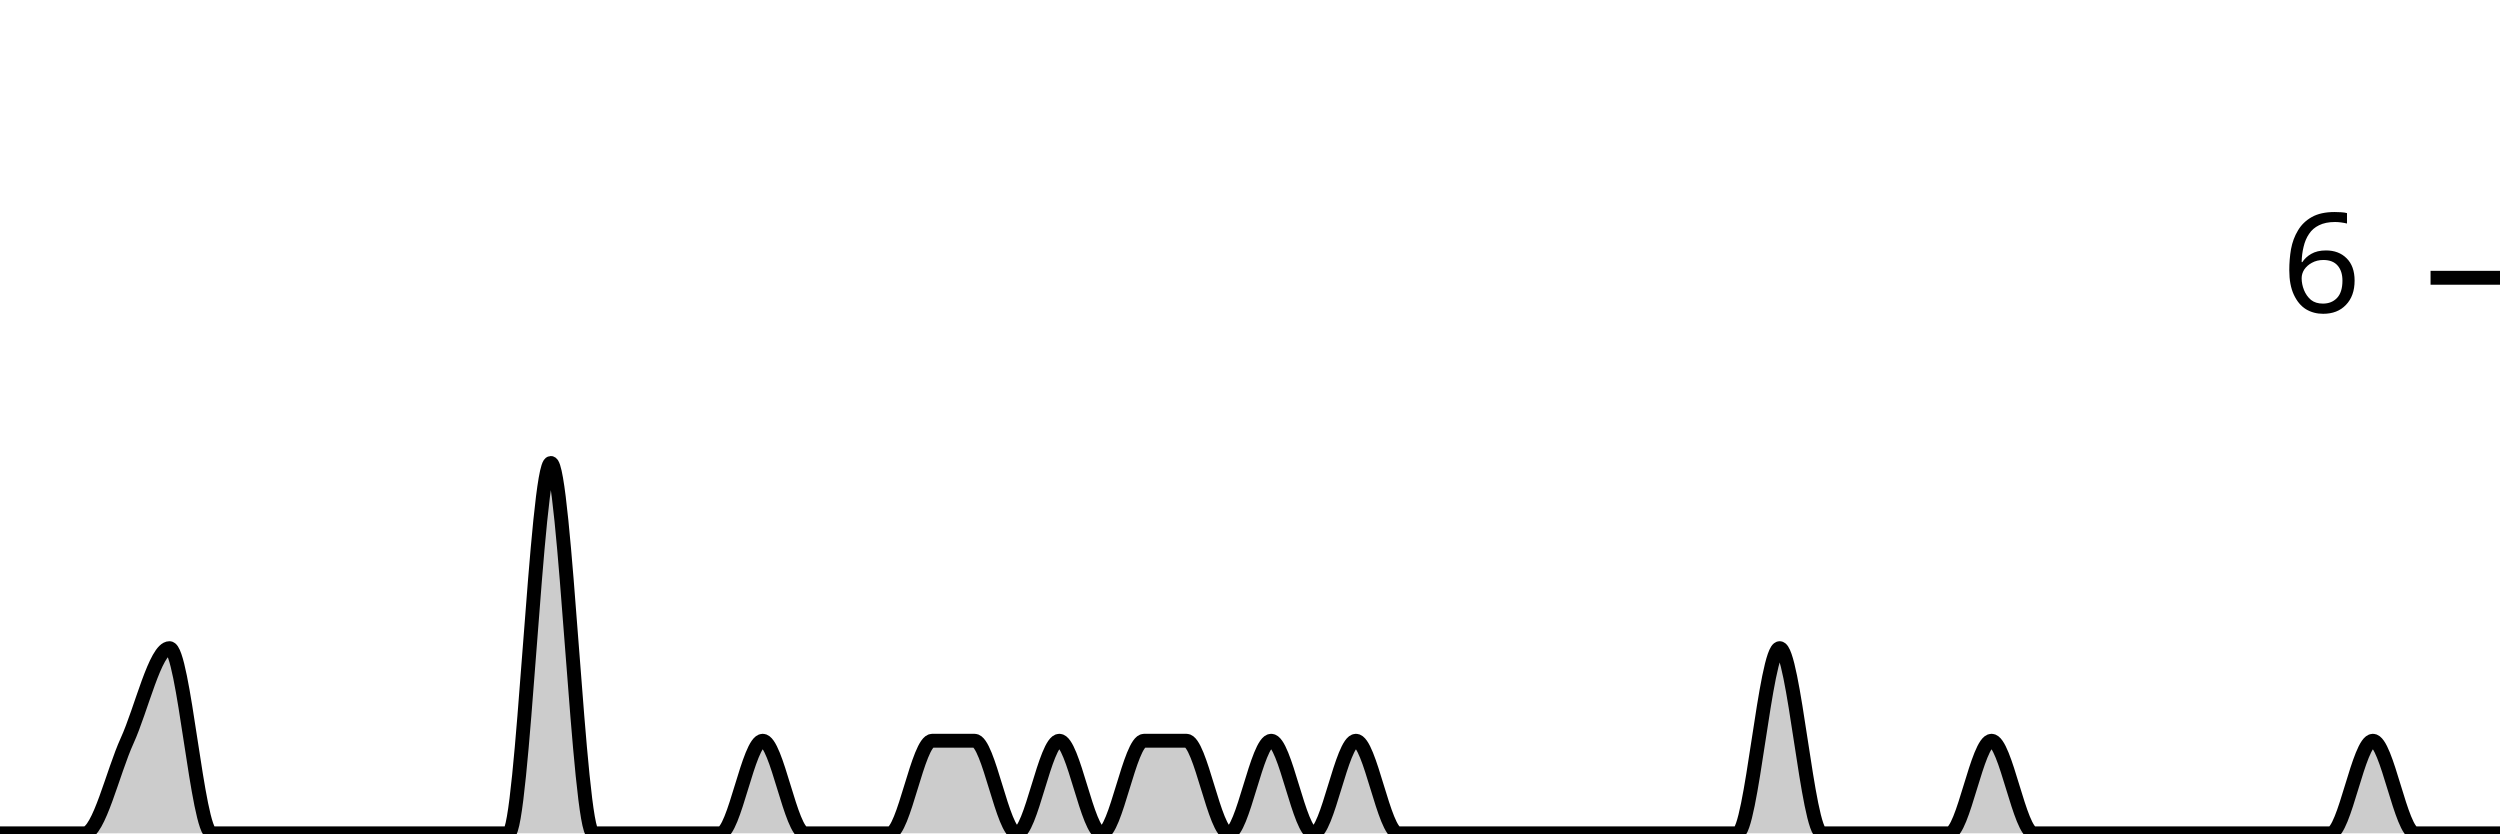
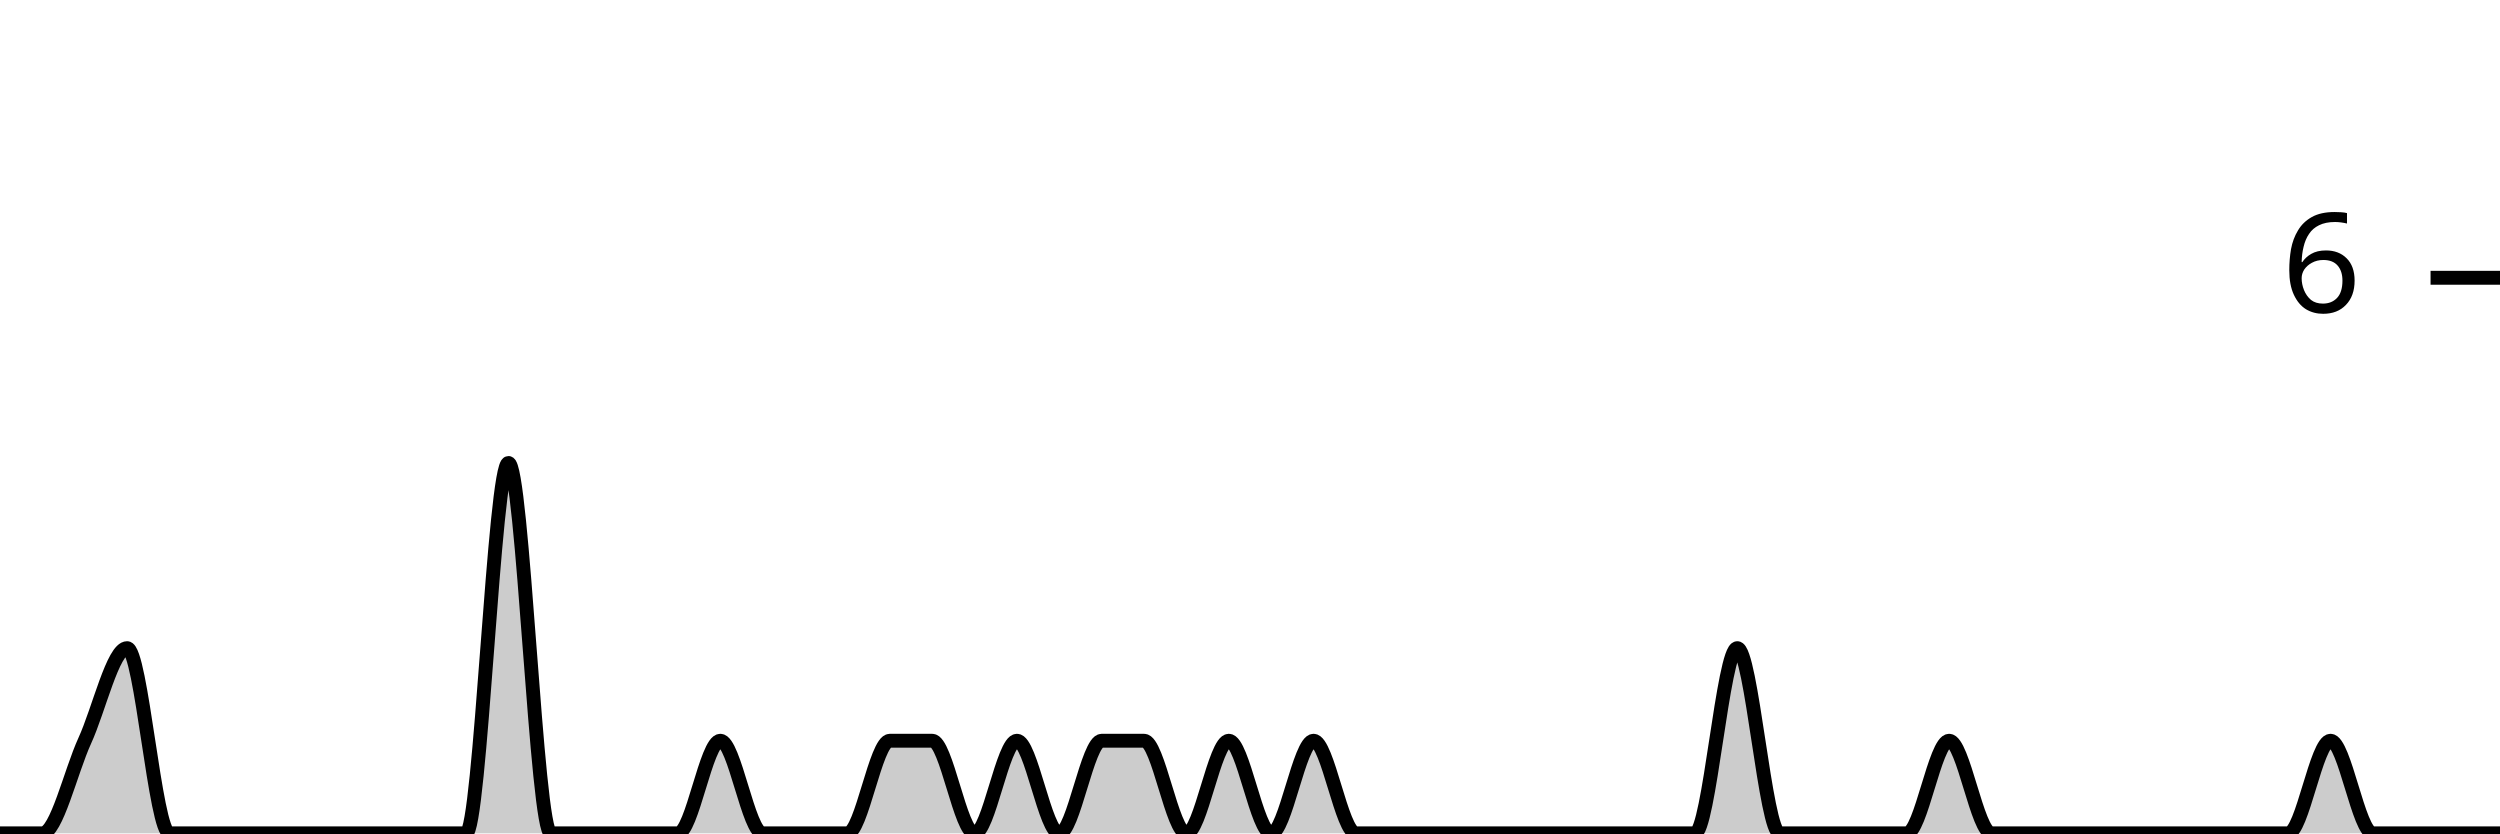
<svg xmlns="http://www.w3.org/2000/svg" viewBox="0 0 180 60">
  <g transform="translate(0,20)">
-     <path class="area" fill="rgba(0, 0, 0, 0.2)" d="M0,40C1.017,40,2.034,40,3.051,40C4.068,40,5.085,40,6.102,40C7.119,40,8.136,35.556,9.153,33.333C10.169,31.111,11.186,26.667,12.203,26.667C13.22,26.667,14.237,40,15.254,40C16.271,40,17.288,40,18.305,40C19.322,40,20.339,40,21.356,40C22.373,40,23.39,40,24.407,40C25.424,40,26.441,40,27.458,40C28.475,40,29.492,40,30.508,40C31.525,40,32.542,40,33.559,40C34.576,40,35.593,40,36.61,40C37.627,40,38.644,13.333,39.661,13.333C40.678,13.333,41.695,40,42.712,40C43.729,40,44.746,40,45.763,40C46.78,40,47.797,40,48.814,40C49.831,40,50.847,40,51.864,40C52.881,40,53.898,33.333,54.915,33.333C55.932,33.333,56.949,40,57.966,40C58.983,40,60,40,61.017,40C62.034,40,63.051,40,64.068,40C65.085,40,66.102,33.333,67.119,33.333C68.136,33.333,69.153,33.333,70.169,33.333C71.186,33.333,72.203,40,73.22,40C74.237,40,75.254,33.333,76.271,33.333C77.288,33.333,78.305,40,79.322,40C80.339,40,81.356,33.333,82.373,33.333C83.39,33.333,84.407,33.333,85.424,33.333C86.441,33.333,87.458,40,88.475,40C89.492,40,90.508,33.333,91.525,33.333C92.542,33.333,93.559,40,94.576,40C95.593,40,96.61,33.333,97.627,33.333C98.644,33.333,99.661,40,100.678,40C101.695,40,102.712,40,103.729,40C104.746,40,105.763,40,106.78,40C107.797,40,108.814,40,109.831,40C110.847,40,111.864,40,112.881,40C113.898,40,114.915,40,115.932,40C116.949,40,117.966,40,118.983,40C120,40,121.017,40,122.034,40C123.051,40,124.068,40,125.085,40C126.102,40,127.119,26.667,128.136,26.667C129.153,26.667,130.169,40,131.186,40C132.203,40,133.22,40,134.237,40C135.254,40,136.271,40,137.288,40C138.305,40,139.322,40,140.339,40C141.356,40,142.373,33.333,143.39,33.333C144.407,33.333,145.424,40,146.441,40C147.458,40,148.475,40,149.492,40C150.508,40,151.525,40,152.542,40C153.559,40,154.576,40,155.593,40C156.61,40,157.627,40,158.644,40C159.661,40,160.678,40,161.695,40C162.712,40,163.729,40,164.746,40C165.763,40,166.78,40,167.797,40C168.814,40,169.831,33.333,170.847,33.333C171.864,33.333,172.881,40,173.898,40C174.915,40,175.932,40,176.949,40C177.966,40,178.983,40,180,40L180,40C178.983,40,177.966,40,176.949,40C175.932,40,174.915,40,173.898,40C172.881,40,171.864,40,170.847,40C169.831,40,168.814,40,167.797,40C166.78,40,165.763,40,164.746,40C163.729,40,162.712,40,161.695,40C160.678,40,159.661,40,158.644,40C157.627,40,156.61,40,155.593,40C154.576,40,153.559,40,152.542,40C151.525,40,150.508,40,149.492,40C148.475,40,147.458,40,146.441,40C145.424,40,144.407,40,143.39,40C142.373,40,141.356,40,140.339,40C139.322,40,138.305,40,137.288,40C136.271,40,135.254,40,134.237,40C133.22,40,132.203,40,131.186,40C130.169,40,129.153,40,128.136,40C127.119,40,126.102,40,125.085,40C124.068,40,123.051,40,122.034,40C121.017,40,120,40,118.983,40C117.966,40,116.949,40,115.932,40C114.915,40,113.898,40,112.881,40C111.864,40,110.847,40,109.831,40C108.814,40,107.797,40,106.78,40C105.763,40,104.746,40,103.729,40C102.712,40,101.695,40,100.678,40C99.661,40,98.644,40,97.627,40C96.61,40,95.593,40,94.576,40C93.559,40,92.542,40,91.525,40C90.508,40,89.492,40,88.475,40C87.458,40,86.441,40,85.424,40C84.407,40,83.39,40,82.373,40C81.356,40,80.339,40,79.322,40C78.305,40,77.288,40,76.271,40C75.254,40,74.237,40,73.22,40C72.203,40,71.186,40,70.169,40C69.153,40,68.136,40,67.119,40C66.102,40,65.085,40,64.068,40C63.051,40,62.034,40,61.017,40C60,40,58.983,40,57.966,40C56.949,40,55.932,40,54.915,40C53.898,40,52.881,40,51.864,40C50.847,40,49.831,40,48.814,40C47.797,40,46.78,40,45.763,40C44.746,40,43.729,40,42.712,40C41.695,40,40.678,40,39.661,40C38.644,40,37.627,40,36.61,40C35.593,40,34.576,40,33.559,40C32.542,40,31.525,40,30.508,40C29.492,40,28.475,40,27.458,40C26.441,40,25.424,40,24.407,40C23.39,40,22.373,40,21.356,40C20.339,40,19.322,40,18.305,40C17.288,40,16.271,40,15.254,40C14.237,40,13.22,40,12.203,40C11.186,40,10.169,40,9.153,40C8.136,40,7.119,40,6.102,40C5.085,40,4.068,40,3.051,40C2.034,40,1.017,40,0,40Z" />
-     <path class="line" stroke="black" fill="none" d="M0,40C1.017,40,2.034,40,3.051,40C4.068,40,5.085,40,6.102,40C7.119,40,8.136,35.556,9.153,33.333C10.169,31.111,11.186,26.667,12.203,26.667C13.22,26.667,14.237,40,15.254,40C16.271,40,17.288,40,18.305,40C19.322,40,20.339,40,21.356,40C22.373,40,23.39,40,24.407,40C25.424,40,26.441,40,27.458,40C28.475,40,29.492,40,30.508,40C31.525,40,32.542,40,33.559,40C34.576,40,35.593,40,36.61,40C37.627,40,38.644,13.333,39.661,13.333C40.678,13.333,41.695,40,42.712,40C43.729,40,44.746,40,45.763,40C46.78,40,47.797,40,48.814,40C49.831,40,50.847,40,51.864,40C52.881,40,53.898,33.333,54.915,33.333C55.932,33.333,56.949,40,57.966,40C58.983,40,60,40,61.017,40C62.034,40,63.051,40,64.068,40C65.085,40,66.102,33.333,67.119,33.333C68.136,33.333,69.153,33.333,70.169,33.333C71.186,33.333,72.203,40,73.22,40C74.237,40,75.254,33.333,76.271,33.333C77.288,33.333,78.305,40,79.322,40C80.339,40,81.356,33.333,82.373,33.333C83.39,33.333,84.407,33.333,85.424,33.333C86.441,33.333,87.458,40,88.475,40C89.492,40,90.508,33.333,91.525,33.333C92.542,33.333,93.559,40,94.576,40C95.593,40,96.61,33.333,97.627,33.333C98.644,33.333,99.661,40,100.678,40C101.695,40,102.712,40,103.729,40C104.746,40,105.763,40,106.78,40C107.797,40,108.814,40,109.831,40C110.847,40,111.864,40,112.881,40C113.898,40,114.915,40,115.932,40C116.949,40,117.966,40,118.983,40C120,40,121.017,40,122.034,40C123.051,40,124.068,40,125.085,40C126.102,40,127.119,26.667,128.136,26.667C129.153,26.667,130.169,40,131.186,40C132.203,40,133.22,40,134.237,40C135.254,40,136.271,40,137.288,40C138.305,40,139.322,40,140.339,40C141.356,40,142.373,33.333,143.39,33.333C144.407,33.333,145.424,40,146.441,40C147.458,40,148.475,40,149.492,40C150.508,40,151.525,40,152.542,40C153.559,40,154.576,40,155.593,40C156.61,40,157.627,40,158.644,40C159.661,40,160.678,40,161.695,40C162.712,40,163.729,40,164.746,40C165.763,40,166.78,40,167.797,40C168.814,40,169.831,33.333,170.847,33.333C171.864,33.333,172.881,40,173.898,40C174.915,40,175.932,40,176.949,40C177.966,40,178.983,40,180,40" />
+     <path class="area" fill="rgba(0, 0, 0, 0.2)" d="M0,40C1.017,40,2.034,40,3.051,40C4.068,40,5.085,35.556,6.102,33.333C7.119,31.111,8.136,26.667,9.153,26.667C10.169,26.667,11.186,40,12.203,40C13.22,40,14.237,40,15.254,40C16.271,40,17.288,40,18.305,40C19.322,40,20.339,40,21.356,40C22.373,40,23.39,40,24.407,40C25.424,40,26.441,40,27.458,40C28.475,40,29.492,40,30.508,40C31.525,40,32.542,40,33.559,40C34.576,40,35.593,13.333,36.61,13.333C37.627,13.333,38.644,40,39.661,40C40.678,40,41.695,40,42.712,40C43.729,40,44.746,40,45.763,40C46.78,40,47.797,40,48.814,40C49.831,40,50.847,33.333,51.864,33.333C52.881,33.333,53.898,40,54.915,40C55.932,40,56.949,40,57.966,40C58.983,40,60,40,61.017,40C62.034,40,63.051,33.333,64.068,33.333C65.085,33.333,66.102,33.333,67.119,33.333C68.136,33.333,69.153,40,70.169,40C71.186,40,72.203,33.333,73.22,33.333C74.237,33.333,75.254,40,76.271,40C77.288,40,78.305,33.333,79.322,33.333C80.339,33.333,81.356,33.333,82.373,33.333C83.39,33.333,84.407,40,85.424,40C86.441,40,87.458,33.333,88.475,33.333C89.492,33.333,90.508,40,91.525,40C92.542,40,93.559,33.333,94.576,33.333C95.593,33.333,96.61,40,97.627,40C98.644,40,99.661,40,100.678,40C101.695,40,102.712,40,103.729,40C104.746,40,105.763,40,106.78,40C107.797,40,108.814,40,109.831,40C110.847,40,111.864,40,112.881,40C113.898,40,114.915,40,115.932,40C116.949,40,117.966,40,118.983,40C120,40,121.017,40,122.034,40C123.051,40,124.068,26.667,125.085,26.667C126.102,26.667,127.119,40,128.136,40C129.153,40,130.169,40,131.186,40C132.203,40,133.22,40,134.237,40C135.254,40,136.271,40,137.288,40C138.305,40,139.322,33.333,140.339,33.333C141.356,33.333,142.373,40,143.39,40C144.407,40,145.424,40,146.441,40C147.458,40,148.475,40,149.492,40C150.508,40,151.525,40,152.542,40C153.559,40,154.576,40,155.593,40C156.61,40,157.627,40,158.644,40C159.661,40,160.678,40,161.695,40C162.712,40,163.729,40,164.746,40C165.763,40,166.78,33.333,167.797,33.333C168.814,33.333,169.831,40,170.847,40C171.864,40,172.881,40,173.898,40C174.915,40,175.932,40,176.949,40C177.966,40,178.983,40,180,40L180,40C178.983,40,177.966,40,176.949,40C175.932,40,174.915,40,173.898,40C172.881,40,171.864,40,170.847,40C169.831,40,168.814,40,167.797,40C166.78,40,165.763,40,164.746,40C163.729,40,162.712,40,161.695,40C160.678,40,159.661,40,158.644,40C157.627,40,156.61,40,155.593,40C154.576,40,153.559,40,152.542,40C151.525,40,150.508,40,149.492,40C148.475,40,147.458,40,146.441,40C145.424,40,144.407,40,143.39,40C142.373,40,141.356,40,140.339,40C139.322,40,138.305,40,137.288,40C136.271,40,135.254,40,134.237,40C133.22,40,132.203,40,131.186,40C130.169,40,129.153,40,128.136,40C127.119,40,126.102,40,125.085,40C124.068,40,123.051,40,122.034,40C121.017,40,120,40,118.983,40C117.966,40,116.949,40,115.932,40C114.915,40,113.898,40,112.881,40C111.864,40,110.847,40,109.831,40C108.814,40,107.797,40,106.78,40C105.763,40,104.746,40,103.729,40C102.712,40,101.695,40,100.678,40C99.661,40,98.644,40,97.627,40C96.61,40,95.593,40,94.576,40C93.559,40,92.542,40,91.525,40C90.508,40,89.492,40,88.475,40C87.458,40,86.441,40,85.424,40C84.407,40,83.39,40,82.373,40C81.356,40,80.339,40,79.322,40C78.305,40,77.288,40,76.271,40C75.254,40,74.237,40,73.22,40C72.203,40,71.186,40,70.169,40C69.153,40,68.136,40,67.119,40C66.102,40,65.085,40,64.068,40C63.051,40,62.034,40,61.017,40C60,40,58.983,40,57.966,40C56.949,40,55.932,40,54.915,40C53.898,40,52.881,40,51.864,40C50.847,40,49.831,40,48.814,40C47.797,40,46.78,40,45.763,40C44.746,40,43.729,40,42.712,40C41.695,40,40.678,40,39.661,40C38.644,40,37.627,40,36.61,40C35.593,40,34.576,40,33.559,40C32.542,40,31.525,40,30.508,40C29.492,40,28.475,40,27.458,40C26.441,40,25.424,40,24.407,40C23.39,40,22.373,40,21.356,40C20.339,40,19.322,40,18.305,40C17.288,40,16.271,40,15.254,40C14.237,40,13.22,40,12.203,40C11.186,40,10.169,40,9.153,40C8.136,40,7.119,40,6.102,40C5.085,40,4.068,40,3.051,40C2.034,40,1.017,40,0,40Z" />
+     <path class="line" stroke="black" fill="none" d="M0,40C1.017,40,2.034,40,3.051,40C4.068,40,5.085,35.556,6.102,33.333C7.119,31.111,8.136,26.667,9.153,26.667C10.169,26.667,11.186,40,12.203,40C13.22,40,14.237,40,15.254,40C16.271,40,17.288,40,18.305,40C19.322,40,20.339,40,21.356,40C22.373,40,23.39,40,24.407,40C25.424,40,26.441,40,27.458,40C28.475,40,29.492,40,30.508,40C31.525,40,32.542,40,33.559,40C34.576,40,35.593,13.333,36.61,13.333C37.627,13.333,38.644,40,39.661,40C40.678,40,41.695,40,42.712,40C43.729,40,44.746,40,45.763,40C46.78,40,47.797,40,48.814,40C49.831,40,50.847,33.333,51.864,33.333C52.881,33.333,53.898,40,54.915,40C55.932,40,56.949,40,57.966,40C58.983,40,60,40,61.017,40C62.034,40,63.051,33.333,64.068,33.333C65.085,33.333,66.102,33.333,67.119,33.333C68.136,33.333,69.153,40,70.169,40C71.186,40,72.203,33.333,73.22,33.333C74.237,33.333,75.254,40,76.271,40C77.288,40,78.305,33.333,79.322,33.333C80.339,33.333,81.356,33.333,82.373,33.333C83.39,33.333,84.407,40,85.424,40C86.441,40,87.458,33.333,88.475,33.333C89.492,33.333,90.508,40,91.525,40C92.542,40,93.559,33.333,94.576,33.333C95.593,33.333,96.61,40,97.627,40C98.644,40,99.661,40,100.678,40C101.695,40,102.712,40,103.729,40C104.746,40,105.763,40,106.78,40C107.797,40,108.814,40,109.831,40C110.847,40,111.864,40,112.881,40C113.898,40,114.915,40,115.932,40C116.949,40,117.966,40,118.983,40C120,40,121.017,40,122.034,40C123.051,40,124.068,26.667,125.085,26.667C126.102,26.667,127.119,40,128.136,40C129.153,40,130.169,40,131.186,40C132.203,40,133.22,40,134.237,40C135.254,40,136.271,40,137.288,40C138.305,40,139.322,33.333,140.339,33.333C141.356,33.333,142.373,40,143.39,40C144.407,40,145.424,40,146.441,40C147.458,40,148.475,40,149.492,40C150.508,40,151.525,40,152.542,40C153.559,40,154.576,40,155.593,40C156.61,40,157.627,40,158.644,40C159.661,40,160.678,40,161.695,40C162.712,40,163.729,40,164.746,40C165.763,40,166.78,33.333,167.797,33.333C168.814,33.333,169.831,40,170.847,40C171.864,40,172.881,40,173.898,40C174.915,40,175.932,40,176.949,40C177.966,40,178.983,40,180,40" />
    <path class="axis-ceiling" stroke-width="1" stroke="black" fill="none" d="M175,0L180,0" />
    <text class="axis-ceiling-label" font-family="sans-serif" text-anchor="end" font-size="10px" x="170" y="2.5">6</text>
  </g>
</svg>
